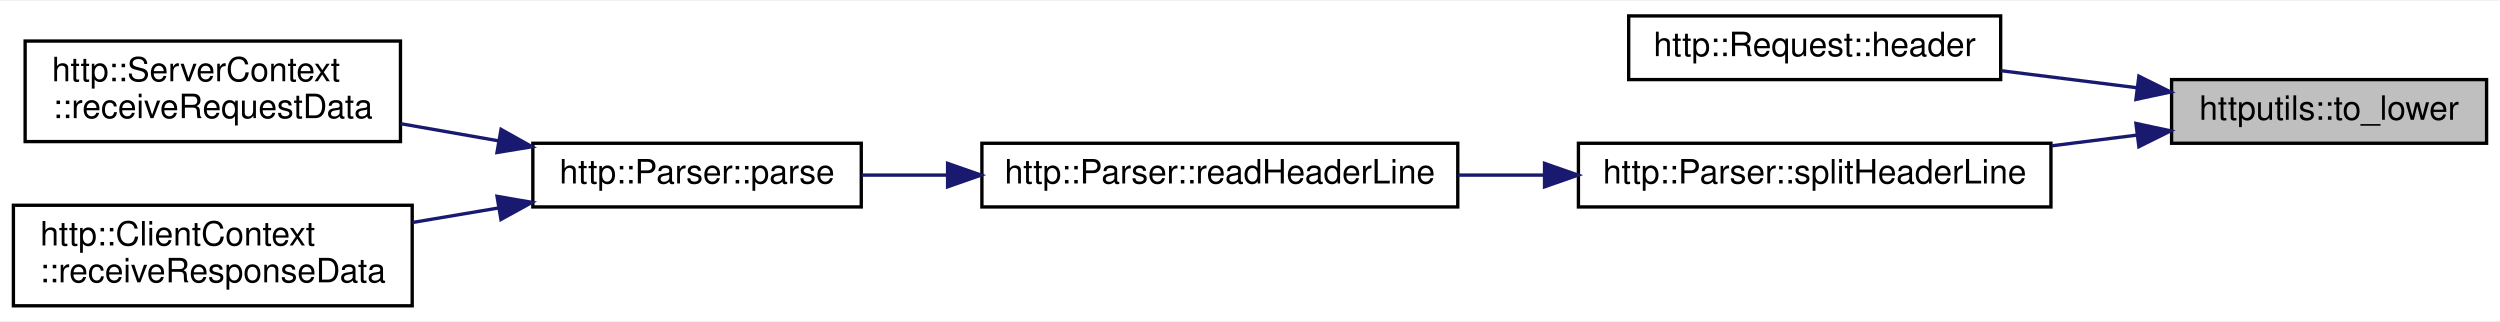
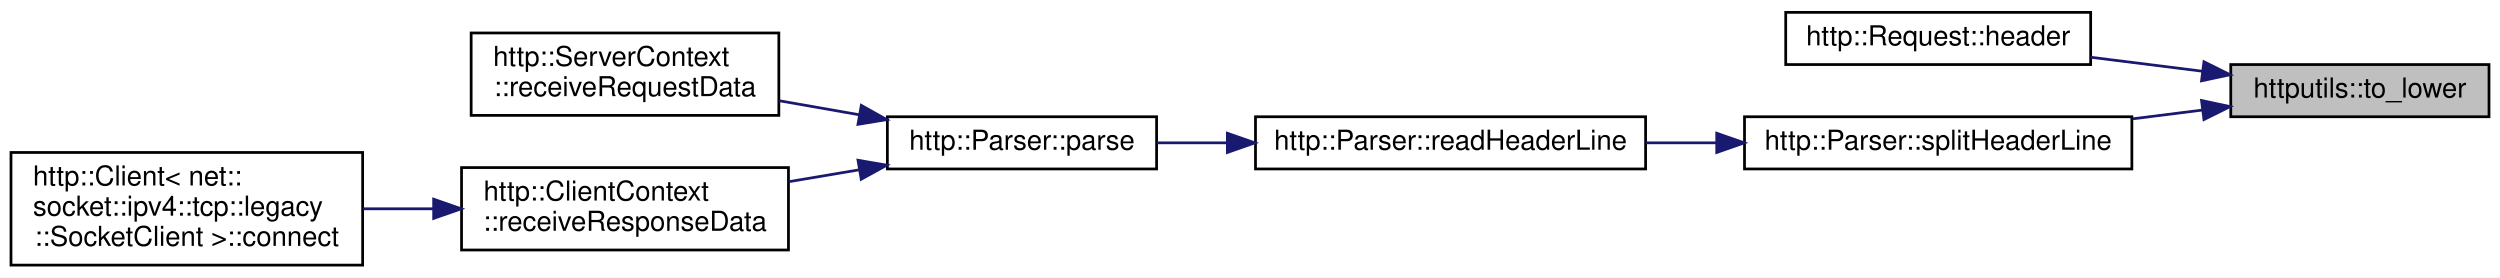
- <svg xmlns="http://www.w3.org/2000/svg" xmlns:xlink="http://www.w3.org/1999/xlink" width="746pt" height="96pt" viewBox="0.00 0.00 746.00 95.50">
-   <g id="graph0" class="graph" transform="scale(1 1) rotate(0) translate(4 91.5)">
-     <polygon fill="white" stroke="transparent" points="-4,4 -4,-91.5 742,-91.5 742,4 -4,4" />
+ <svg xmlns="http://www.w3.org/2000/svg" xmlns:xlink="http://www.w3.org/1999/xlink" width="910pt" height="101pt" viewBox="0.00 0.00 910.00 101.00">
+   <g id="graph0" class="graph" transform="scale(1 1) rotate(0) translate(4 97)">
+     <polygon fill="white" stroke="transparent" points="-4,4 -4,-97 906,-97 906,4 -4,4" />
    <g id="node1" class="node">
      <g id="a_node1">
        <a xlink:title=" ">
-           <polygon fill="#bfbfbf" stroke="black" points="644,-49 644,-68 738,-68 738,-49 644,-49" />
-           <text text-anchor="middle" x="691" y="-56" font-family="Helvetica,sans-Serif" font-size="10.00">httputils::to_lower</text>
+           <polygon fill="#bfbfbf" stroke="black" points="808,-54.5 808,-73.5 902,-73.5 902,-54.5 808,-54.5" />
+           <text text-anchor="middle" x="855" y="-61.5" font-family="Helvetica,sans-Serif" font-size="10.00">httputils::to_lower</text>
        </a>
      </g>
    </g>
    <g id="node2" class="node">
      <g id="a_node2">
        <a xlink:href="classhttp_1_1_request.html#a517a253faa56139a38c0c933d9a501e0" target="_top" xlink:title=" ">
-           <polygon fill="white" stroke="black" points="482,-68 482,-87 593,-87 593,-68 482,-68" />
-           <text text-anchor="middle" x="537.5" y="-75" font-family="Helvetica,sans-Serif" font-size="10.00">http::Request::header</text>
+           <polygon fill="white" stroke="black" points="646,-73.5 646,-92.5 757,-92.5 757,-73.5 646,-73.5" />
+           <text text-anchor="middle" x="701.5" y="-80.5" font-family="Helvetica,sans-Serif" font-size="10.00">http::Request::header</text>
        </a>
      </g>
    </g>
    <g id="edge1" class="edge">
-       <path fill="none" stroke="midnightblue" d="M633.74,-65.56C620.42,-67.23 606.24,-69 593.01,-70.66" />
-       <polygon fill="midnightblue" stroke="midnightblue" points="634.24,-69.02 643.72,-64.3 633.36,-62.08 634.24,-69.02" />
+       <path fill="none" stroke="midnightblue" d="M797.74,-71.06C784.42,-72.73 770.24,-74.5 757.01,-76.16" />
+       <polygon fill="midnightblue" stroke="midnightblue" points="798.24,-74.52 807.72,-69.8 797.36,-67.58 798.24,-74.52" />
    </g>
    <g id="node3" class="node">
      <g id="a_node3">
        <a xlink:href="classhttp_1_1_parser.html#aa062ab2857aea892676cac516b520a52" target="_top" xlink:title=" ">
-           <polygon fill="white" stroke="black" points="467,-30 467,-49 608,-49 608,-30 467,-30" />
-           <text text-anchor="middle" x="537.5" y="-37" font-family="Helvetica,sans-Serif" font-size="10.00">http::Parser::splitHeaderLine</text>
+           <polygon fill="white" stroke="black" points="631,-35.5 631,-54.5 772,-54.5 772,-35.5 631,-35.5" />
+           <text text-anchor="middle" x="701.5" y="-42.5" font-family="Helvetica,sans-Serif" font-size="10.00">http::Parser::splitHeaderLine</text>
        </a>
      </g>
    </g>
    <g id="edge2" class="edge">
-       <path fill="none" stroke="midnightblue" d="M633.76,-51.45C625.43,-50.4 616.77,-49.32 608.2,-48.24" />
-       <polygon fill="midnightblue" stroke="midnightblue" points="633.36,-54.92 643.72,-52.7 634.24,-47.98 633.36,-54.92" />
+       <path fill="none" stroke="midnightblue" d="M797.76,-56.95C789.43,-55.9 780.77,-54.82 772.2,-53.74" />
+       <polygon fill="midnightblue" stroke="midnightblue" points="797.36,-60.42 807.72,-58.2 798.24,-53.48 797.36,-60.42" />
    </g>
    <g id="node4" class="node">
      <g id="a_node4">
        <a xlink:href="classhttp_1_1_parser.html#a026d4c8a1763a8b9cad55f6f50d12729" target="_top" xlink:title=" ">
-           <polygon fill="white" stroke="black" points="289,-30 289,-49 431,-49 431,-30 289,-30" />
-           <text text-anchor="middle" x="360" y="-37" font-family="Helvetica,sans-Serif" font-size="10.00">http::Parser::readHeaderLine</text>
+           <polygon fill="white" stroke="black" points="453,-35.5 453,-54.5 595,-54.5 595,-35.5 453,-35.5" />
+           <text text-anchor="middle" x="524" y="-42.5" font-family="Helvetica,sans-Serif" font-size="10.00">http::Parser::readHeaderLine</text>
        </a>
      </g>
    </g>
    <g id="edge3" class="edge">
-       <path fill="none" stroke="midnightblue" d="M456.87,-39.5C448.27,-39.5 439.57,-39.5 431.1,-39.5" />
-       <polygon fill="midnightblue" stroke="midnightblue" points="456.89,-43 466.89,-39.5 456.89,-36 456.89,-43" />
+       <path fill="none" stroke="midnightblue" d="M620.87,-45C612.27,-45 603.57,-45 595.1,-45" />
+       <polygon fill="midnightblue" stroke="midnightblue" points="620.89,-48.5 630.89,-45 620.89,-41.5 620.89,-48.5" />
    </g>
    <g id="node5" class="node">
      <g id="a_node5">
        <a xlink:href="classhttp_1_1_parser.html#aa77051c269a3a1bc71a6a9bc57668975" target="_top" xlink:title=" ">
-           <polygon fill="white" stroke="black" points="155,-30 155,-49 253,-49 253,-30 155,-30" />
-           <text text-anchor="middle" x="204" y="-37" font-family="Helvetica,sans-Serif" font-size="10.00">http::Parser::parse</text>
+           <polygon fill="white" stroke="black" points="319,-35.5 319,-54.5 417,-54.5 417,-35.5 319,-35.5" />
+           <text text-anchor="middle" x="368" y="-42.5" font-family="Helvetica,sans-Serif" font-size="10.00">http::Parser::parse</text>
        </a>
      </g>
    </g>
    <g id="edge4" class="edge">
-       <path fill="none" stroke="midnightblue" d="M278.56,-39.5C269.87,-39.5 261.24,-39.5 253.11,-39.5" />
-       <polygon fill="midnightblue" stroke="midnightblue" points="278.76,-43 288.76,-39.5 278.76,-36 278.76,-43" />
+       <path fill="none" stroke="midnightblue" d="M442.56,-45C433.87,-45 425.24,-45 417.11,-45" />
+       <polygon fill="midnightblue" stroke="midnightblue" points="442.76,-48.5 452.76,-45 442.76,-41.5 442.76,-48.5" />
    </g>
    <g id="node6" class="node">
      <g id="a_node6">
        <a xlink:href="classhttp_1_1_server_context.html#ae2224f606f69d875daac6d328b35ac50" target="_top" xlink:title=" ">
-           <polygon fill="white" stroke="black" points="3.5,-49.5 3.5,-79.5 115.5,-79.5 115.5,-49.5 3.5,-49.5" />
-           <text text-anchor="start" x="11.5" y="-67.5" font-family="Helvetica,sans-Serif" font-size="10.00">http::ServerContext</text>
-           <text text-anchor="middle" x="59.5" y="-56.5" font-family="Helvetica,sans-Serif" font-size="10.00">::receiveRequestData</text>
+           <polygon fill="white" stroke="black" points="167.5,-55 167.5,-85 279.5,-85 279.5,-55 167.5,-55" />
+           <text text-anchor="start" x="175.5" y="-73" font-family="Helvetica,sans-Serif" font-size="10.00">http::ServerContext</text>
+           <text text-anchor="middle" x="223.5" y="-62" font-family="Helvetica,sans-Serif" font-size="10.00">::receiveRequestData</text>
        </a>
      </g>
    </g>
    <g id="edge5" class="edge">
-       <path fill="none" stroke="midnightblue" d="M144.83,-49.71C135.16,-51.4 125.16,-53.16 115.57,-54.84" />
-       <polygon fill="midnightblue" stroke="midnightblue" points="145.51,-53.14 154.76,-47.96 144.3,-46.24 145.51,-53.14" />
+       <path fill="none" stroke="midnightblue" d="M308.83,-55.21C299.16,-56.9 289.16,-58.66 279.57,-60.34" />
+       <polygon fill="midnightblue" stroke="midnightblue" points="309.51,-58.64 318.76,-53.46 308.3,-51.74 309.51,-58.64" />
    </g>
    <g id="node7" class="node">
      <g id="a_node7">
        <a xlink:href="classhttp_1_1_client_context.html#ab13ab6b9d9ac757b92b005ede6147b3a" target="_top" xlink:title=" ">
-           <polygon fill="white" stroke="black" points="0,-0.5 0,-30.5 119,-30.5 119,-0.5 0,-0.5" />
-           <text text-anchor="start" x="8" y="-18.5" font-family="Helvetica,sans-Serif" font-size="10.00">http::ClientContext</text>
-           <text text-anchor="middle" x="59.5" y="-7.5" font-family="Helvetica,sans-Serif" font-size="10.00">::receiveResponseData</text>
+           <polygon fill="white" stroke="black" points="164,-6 164,-36 283,-36 283,-6 164,-6" />
+           <text text-anchor="start" x="172" y="-24" font-family="Helvetica,sans-Serif" font-size="10.00">http::ClientContext</text>
+           <text text-anchor="middle" x="223.5" y="-13" font-family="Helvetica,sans-Serif" font-size="10.00">::receiveResponseData</text>
        </a>
      </g>
    </g>
    <g id="edge6" class="edge">
-       <path fill="none" stroke="midnightblue" d="M144.62,-29.67C136.19,-28.25 127.5,-26.78 119.06,-25.36" />
-       <polygon fill="midnightblue" stroke="midnightblue" points="144.31,-33.17 154.76,-31.37 145.48,-26.26 144.31,-33.17" />
+       <path fill="none" stroke="midnightblue" d="M308.62,-35.17C300.19,-33.75 291.5,-32.28 283.06,-30.86" />
+       <polygon fill="midnightblue" stroke="midnightblue" points="308.31,-38.67 318.76,-36.87 309.48,-31.76 308.31,-38.67" />
+     </g>
+     <g id="node8" class="node">
+       <g id="a_node8">
+         <a xlink:href="classhttp_1_1_client.html#a8a778964b6fa57900100b1c9f1a8e144" target="_top" xlink:title=" ">
+           <polygon fill="white" stroke="black" points="0,-0.5 0,-41.5 128,-41.5 128,-0.5 0,-0.5" />
+           <text text-anchor="start" x="8" y="-29.5" font-family="Helvetica,sans-Serif" font-size="10.00">http::Client&lt; net::</text>
+           <text text-anchor="start" x="8" y="-18.5" font-family="Helvetica,sans-Serif" font-size="10.00">socket::ipv4::tcp::legacy</text>
+           <text text-anchor="middle" x="64" y="-7.5" font-family="Helvetica,sans-Serif" font-size="10.00">::SocketClient &gt;::connect</text>
+         </a>
+       </g>
+     </g>
+     <g id="edge7" class="edge">
+       <path fill="none" stroke="midnightblue" d="M153.64,-21C145.17,-21 136.56,-21 128.19,-21" />
+       <polygon fill="midnightblue" stroke="midnightblue" points="153.85,-24.5 163.85,-21 153.85,-17.5 153.85,-24.5" />
    </g>
  </g>
</svg>
